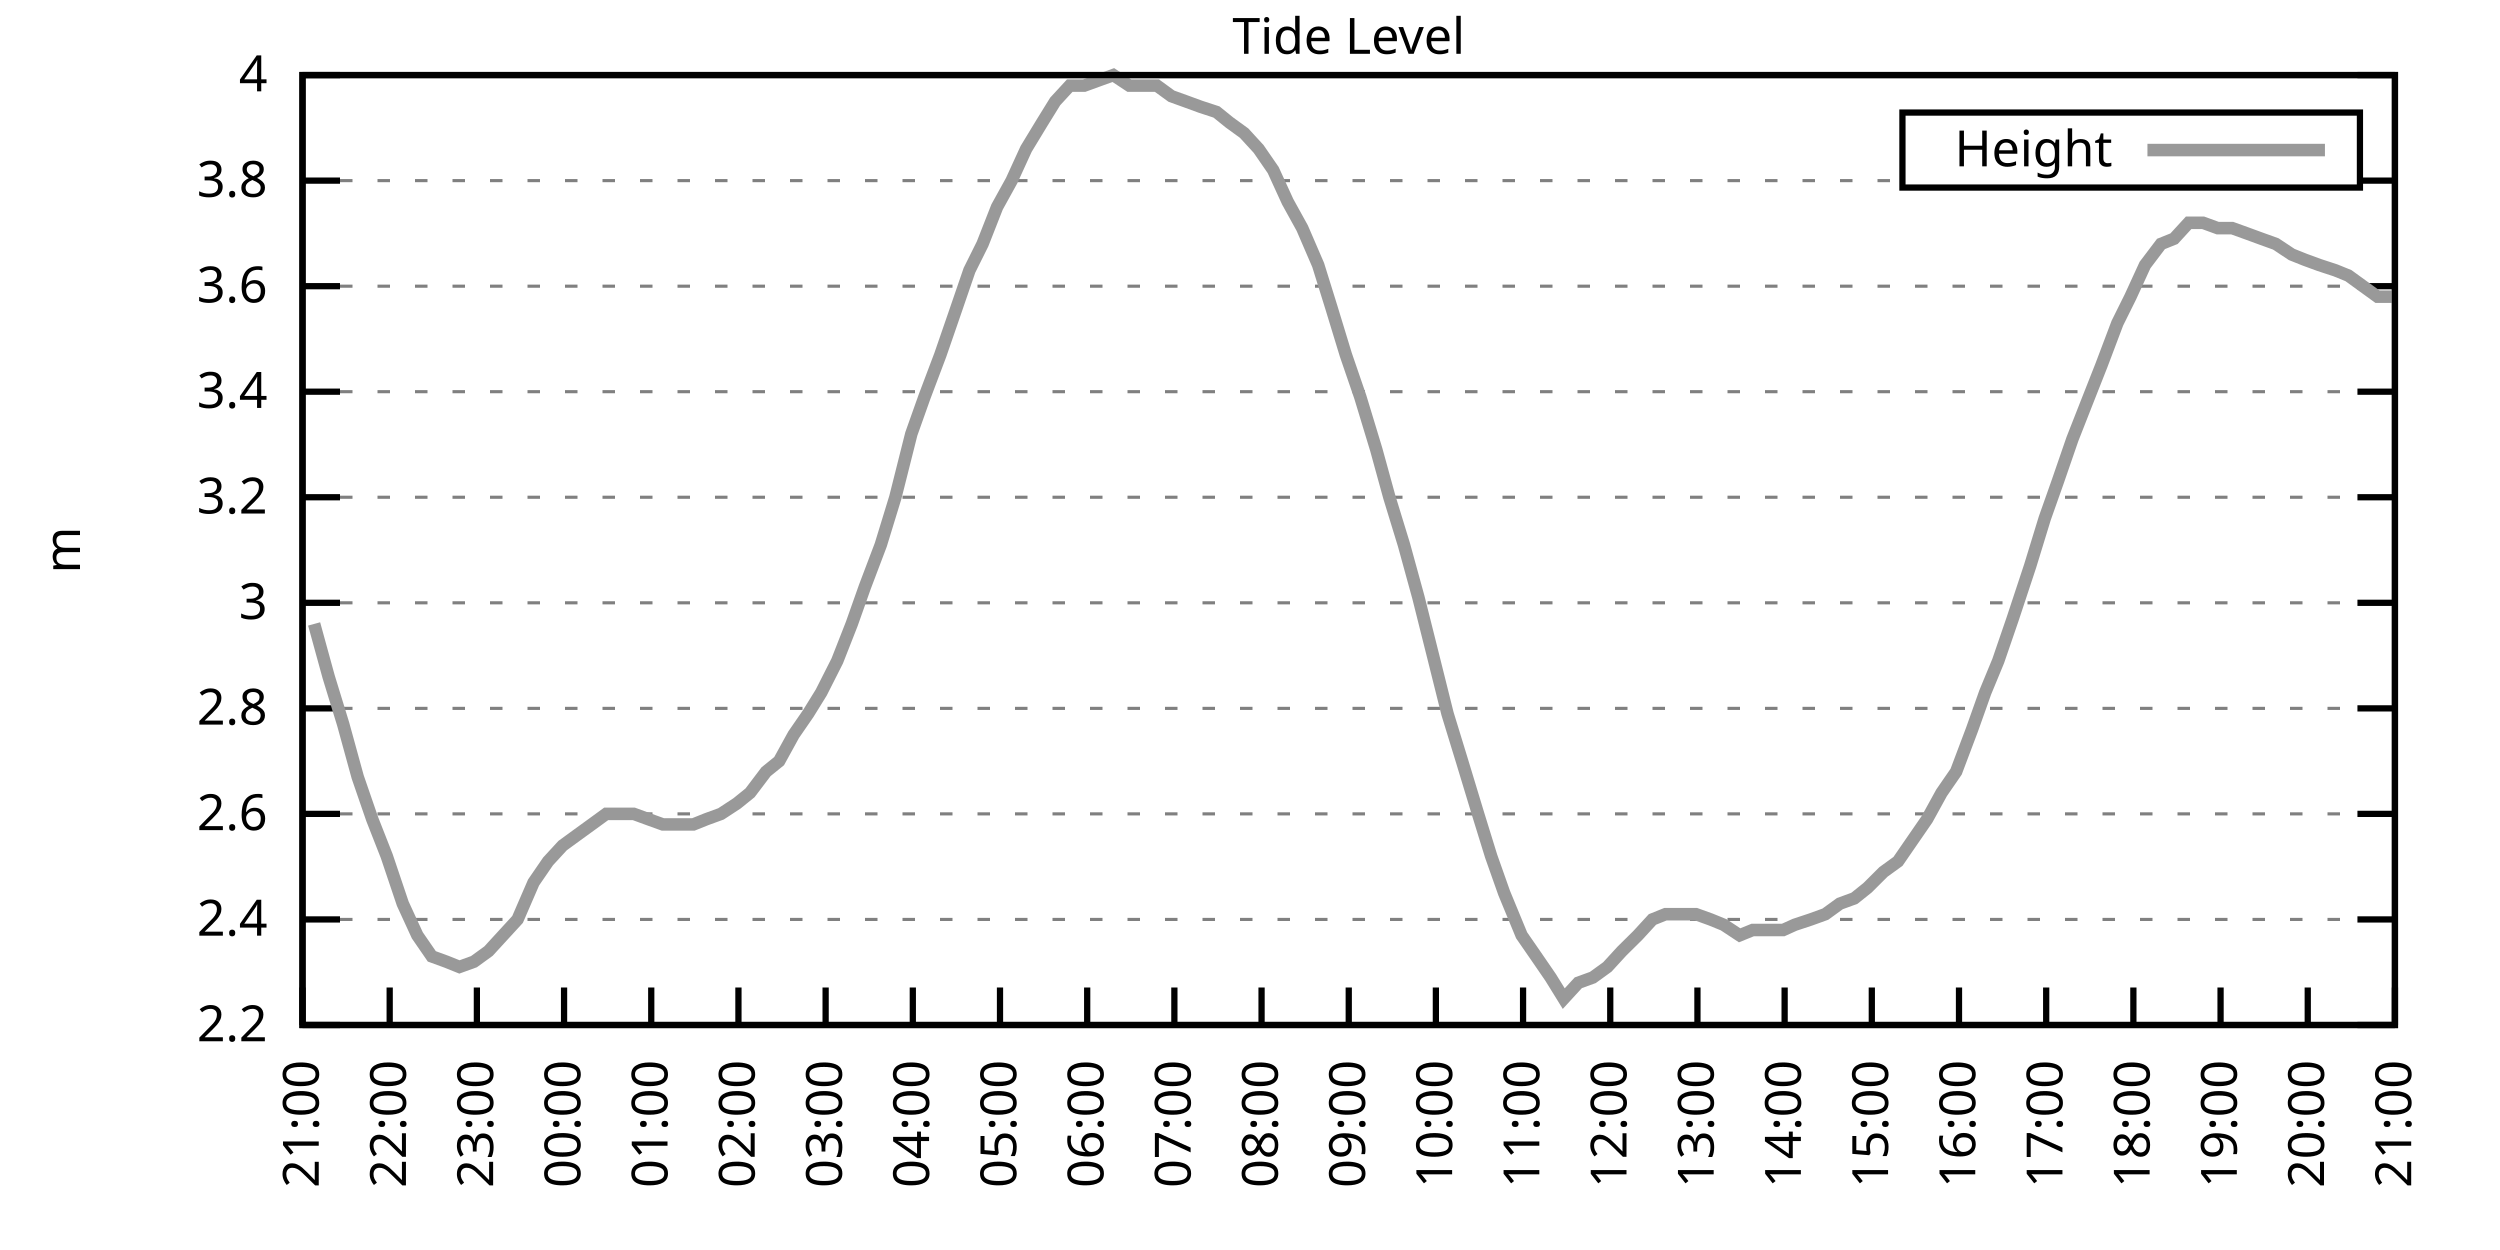
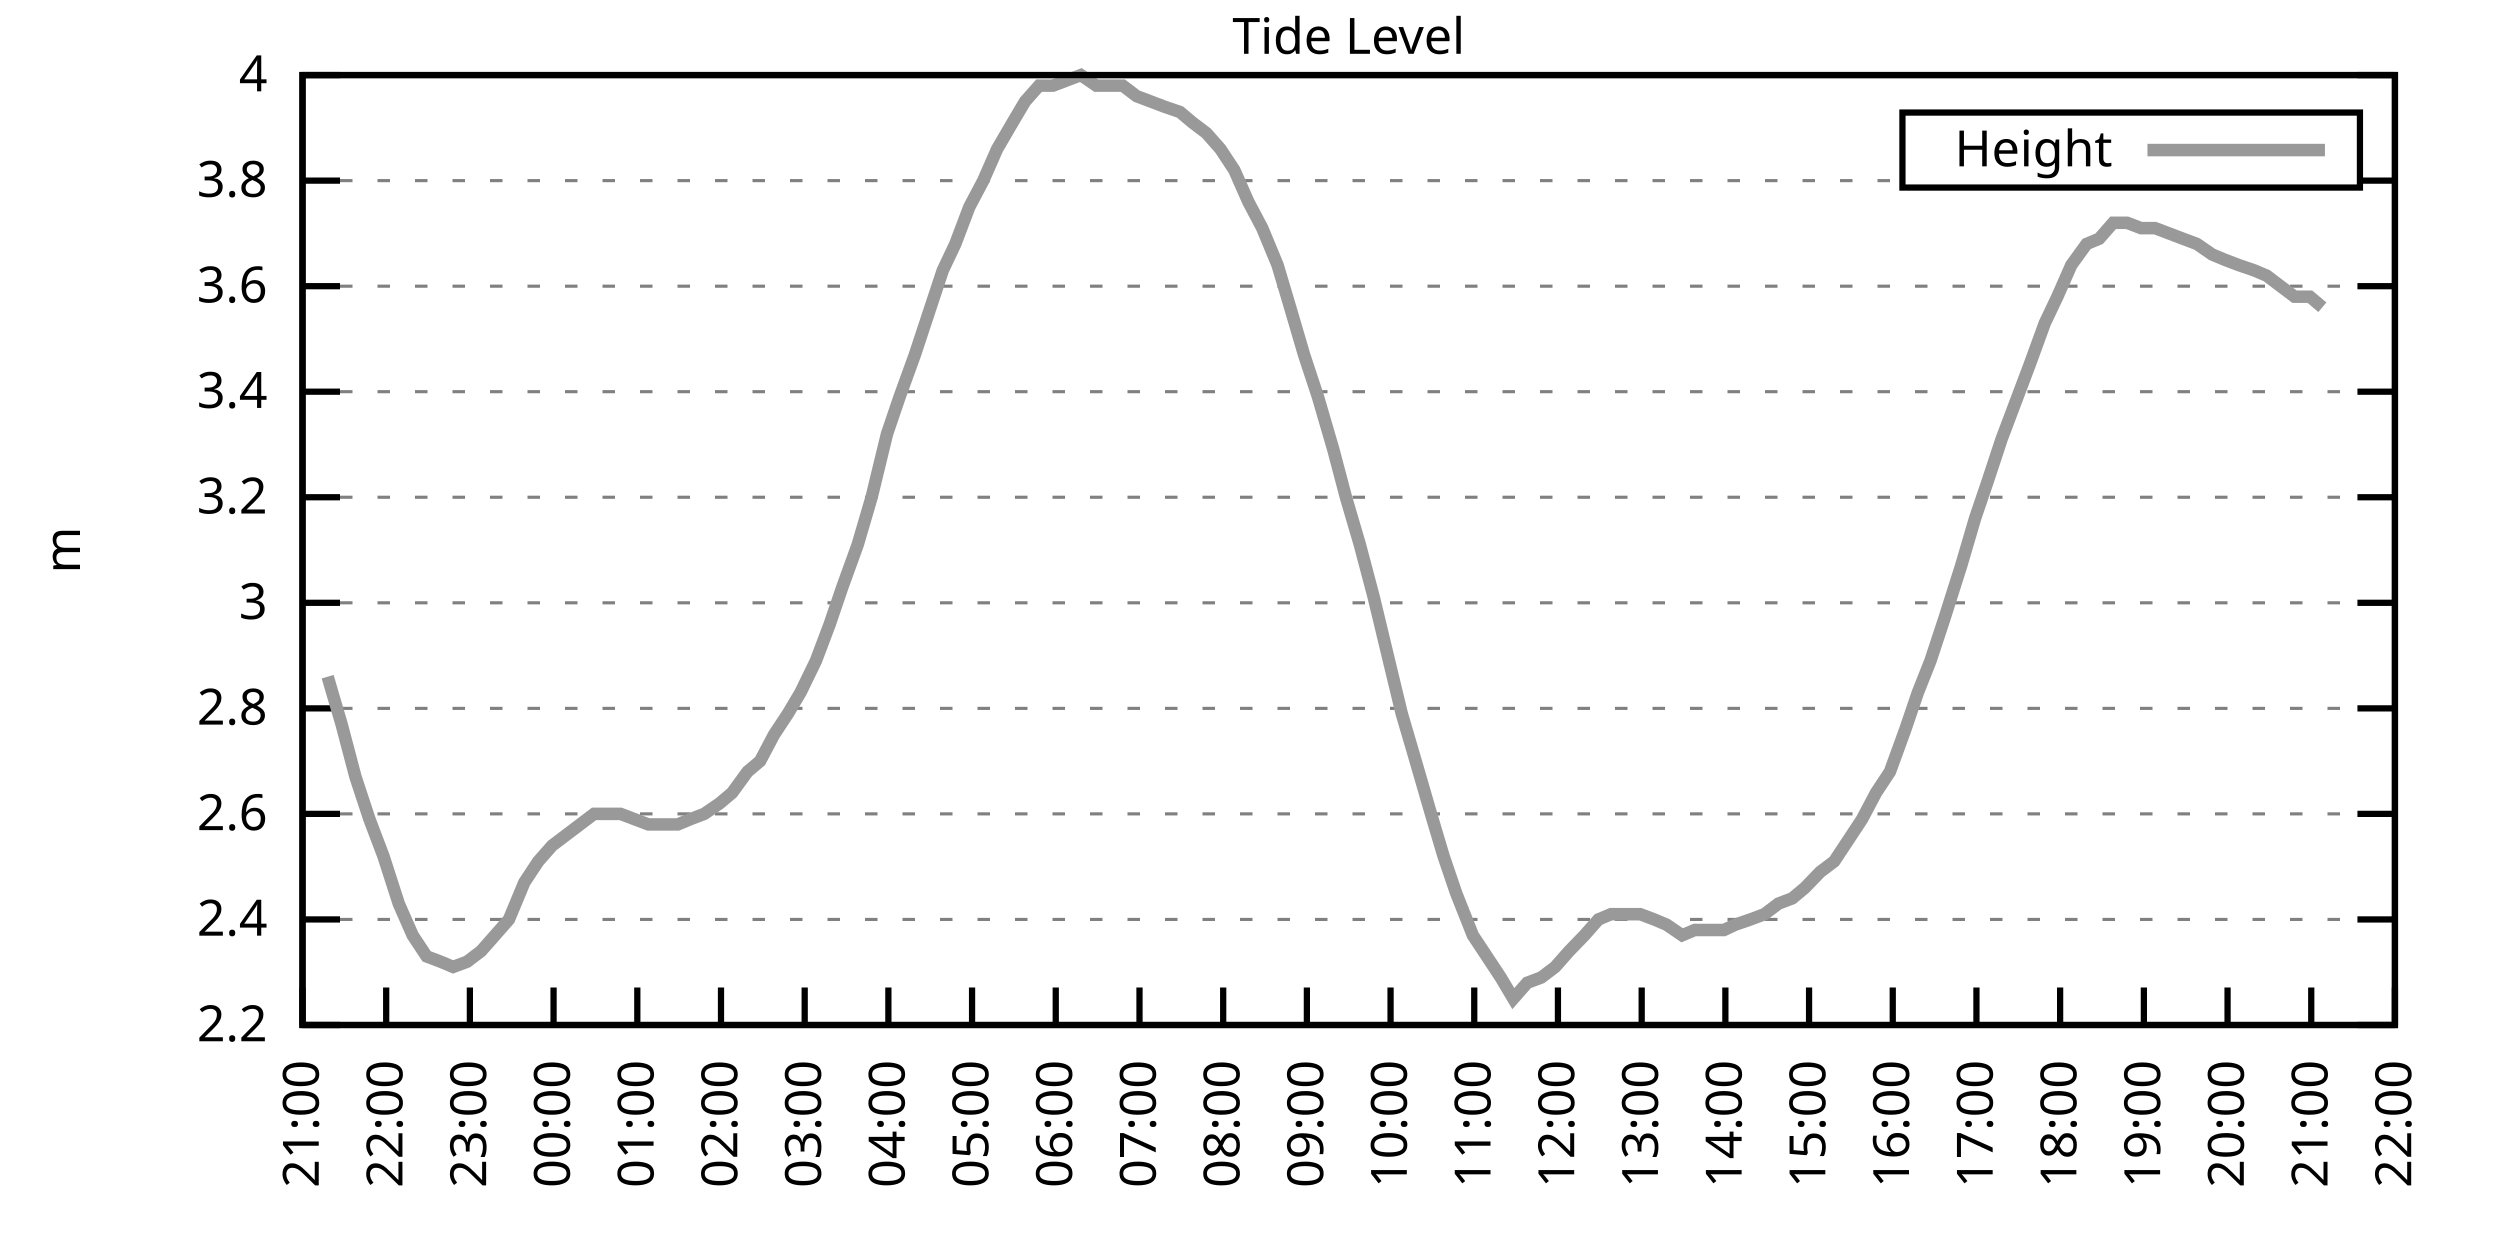
<svg xmlns="http://www.w3.org/2000/svg" xmlns:xlink="http://www.w3.org/1999/xlink" width="400" height="200" viewBox="0 0 400 200">
  <g id="gnuplot_canvas">
    <rect x="0" y="0" width="400" height="200" fill="none" />
    <defs>
      <circle id="gpDot" r="0.5" stroke-width="0.5" stroke="currentColor" />
      <path id="gpPt0" stroke-width="0.333" stroke="currentColor" d="M-1,0 h2 M0,-1 v2" />
      <path id="gpPt1" stroke-width="0.333" stroke="currentColor" d="M-1,-1 L1,1 M1,-1 L-1,1" />
      <path id="gpPt2" stroke-width="0.333" stroke="currentColor" d="M-1,0 L1,0 M0,-1 L0,1 M-1,-1 L1,1 M-1,1 L1,-1" />
      <rect id="gpPt3" stroke-width="0.333" stroke="currentColor" x="-1" y="-1" width="2" height="2" />
      <rect id="gpPt4" stroke-width="0.333" stroke="currentColor" fill="currentColor" x="-1" y="-1" width="2" height="2" />
      <circle id="gpPt5" stroke-width="0.333" stroke="currentColor" cx="0" cy="0" r="1" />
      <use xlink:href="#gpPt5" id="gpPt6" fill="currentColor" stroke="none" />
      <path id="gpPt7" stroke-width="0.333" stroke="currentColor" d="M0,-1.33 L-1.33,0.67 L1.33,0.67 z" />
      <use xlink:href="#gpPt7" id="gpPt8" fill="currentColor" stroke="none" />
      <use xlink:href="#gpPt7" id="gpPt9" stroke="currentColor" transform="rotate(180)" />
      <use xlink:href="#gpPt9" id="gpPt10" fill="currentColor" stroke="none" />
      <use xlink:href="#gpPt3" id="gpPt11" stroke="currentColor" transform="rotate(45)" />
      <use xlink:href="#gpPt11" id="gpPt12" fill="currentColor" stroke="none" />
      <path id="gpPt13" stroke-width="0.333" stroke="currentColor" d="M0,1.330 L1.265,0.411 L0.782,-1.067 L-0.782,-1.076 L-1.265,0.411 z" />
      <use xlink:href="#gpPt13" id="gpPt14" fill="currentColor" stroke="none" />
      <filter id="textbox" filterUnits="objectBoundingBox" x="0" y="0" height="1" width="1">
        <feFlood flood-color="white" flood-opacity="1" result="bgnd" />
        <feComposite in="SourceGraphic" in2="bgnd" operator="atop" />
      </filter>
      <filter id="greybox" filterUnits="objectBoundingBox" x="0" y="0" height="1" width="1">
        <feFlood flood-color="lightgrey" flood-opacity="1" result="grey" />
        <feComposite in="SourceGraphic" in2="grey" operator="atop" />
      </filter>
    </defs>
    <g fill="none" color="white" stroke="currentColor" stroke-width="1.00" stroke-linecap="butt" stroke-linejoin="miter">
</g>
    <g fill="none" color="black" stroke="currentColor" stroke-width="1.00" stroke-linecap="butt" stroke-linejoin="miter">
      <g stroke="none" shape-rendering="crispEdges">
        <polygon fill="rgb(255, 255, 255)" points="48.40,164.00 383.18,164.00 383.18,12.02 48.40,12.02 " />
      </g>
    </g>
    <g fill="none" color="black" stroke="currentColor" stroke-width="1.00" stroke-linecap="butt" stroke-linejoin="miter">
</g>
    <g fill="none" color="black" stroke="black" stroke-width="0.50" stroke-linecap="butt" stroke-linejoin="miter">
</g>
    <g fill="none" color="gray" stroke="currentColor" stroke-width="0.50" stroke-linecap="butt" stroke-linejoin="miter">
      <path stroke="gray" stroke-dasharray="2,4" class="gridline" d="M48.40,164.00 L383.19,164.00  " />
    </g>
    <g fill="none" color="gray" stroke="gray" stroke-width="1.00" stroke-linecap="butt" stroke-linejoin="miter">
</g>
    <g fill="none" color="black" stroke="currentColor" stroke-width="1.00" stroke-linecap="butt" stroke-linejoin="miter">
      <path stroke="black" d="M48.40,164.00 L54.40,164.00 M383.19,164.00 L377.19,164.00  " />
      <g transform="translate(42.80,166.60)" stroke="none" fill="black" font-family="Sans" font-size="8.00" text-anchor="end">
        <text>
          <tspan font-family="Sans"> 2.2</tspan>
        </text>
      </g>
    </g>
    <g fill="none" color="black" stroke="currentColor" stroke-width="1.00" stroke-linecap="butt" stroke-linejoin="miter">
</g>
    <g fill="none" color="black" stroke="black" stroke-width="0.50" stroke-linecap="butt" stroke-linejoin="miter">
</g>
    <g fill="none" color="gray" stroke="currentColor" stroke-width="0.50" stroke-linecap="butt" stroke-linejoin="miter">
      <path stroke="gray" stroke-dasharray="2,4" class="gridline" d="M48.40,147.11 L383.19,147.11  " />
    </g>
    <g fill="none" color="gray" stroke="gray" stroke-width="1.00" stroke-linecap="butt" stroke-linejoin="miter">
</g>
    <g fill="none" color="black" stroke="currentColor" stroke-width="1.00" stroke-linecap="butt" stroke-linejoin="miter">
      <path stroke="black" d="M48.40,147.11 L54.40,147.11 M383.19,147.11 L377.19,147.11  " />
      <g transform="translate(42.80,149.71)" stroke="none" fill="black" font-family="Sans" font-size="8.00" text-anchor="end">
        <text>
          <tspan font-family="Sans"> 2.4</tspan>
        </text>
      </g>
    </g>
    <g fill="none" color="black" stroke="currentColor" stroke-width="1.00" stroke-linecap="butt" stroke-linejoin="miter">
</g>
    <g fill="none" color="black" stroke="black" stroke-width="0.50" stroke-linecap="butt" stroke-linejoin="miter">
</g>
    <g fill="none" color="gray" stroke="currentColor" stroke-width="0.50" stroke-linecap="butt" stroke-linejoin="miter">
      <path stroke="gray" stroke-dasharray="2,4" class="gridline" d="M48.40,130.22 L383.19,130.22  " />
    </g>
    <g fill="none" color="gray" stroke="gray" stroke-width="1.00" stroke-linecap="butt" stroke-linejoin="miter">
</g>
    <g fill="none" color="black" stroke="currentColor" stroke-width="1.00" stroke-linecap="butt" stroke-linejoin="miter">
      <path stroke="black" d="M48.40,130.22 L54.40,130.22 M383.19,130.22 L377.19,130.22  " />
      <g transform="translate(42.80,132.82)" stroke="none" fill="black" font-family="Sans" font-size="8.00" text-anchor="end">
        <text>
          <tspan font-family="Sans"> 2.6</tspan>
        </text>
      </g>
    </g>
    <g fill="none" color="black" stroke="currentColor" stroke-width="1.00" stroke-linecap="butt" stroke-linejoin="miter">
</g>
    <g fill="none" color="black" stroke="black" stroke-width="0.50" stroke-linecap="butt" stroke-linejoin="miter">
</g>
    <g fill="none" color="gray" stroke="currentColor" stroke-width="0.50" stroke-linecap="butt" stroke-linejoin="miter">
      <path stroke="gray" stroke-dasharray="2,4" class="gridline" d="M48.40,113.34 L383.19,113.34  " />
    </g>
    <g fill="none" color="gray" stroke="gray" stroke-width="1.00" stroke-linecap="butt" stroke-linejoin="miter">
</g>
    <g fill="none" color="black" stroke="currentColor" stroke-width="1.00" stroke-linecap="butt" stroke-linejoin="miter">
      <path stroke="black" d="M48.40,113.34 L54.40,113.34 M383.19,113.34 L377.19,113.34  " />
      <g transform="translate(42.80,115.94)" stroke="none" fill="black" font-family="Sans" font-size="8.00" text-anchor="end">
        <text>
          <tspan font-family="Sans"> 2.8</tspan>
        </text>
      </g>
    </g>
    <g fill="none" color="black" stroke="currentColor" stroke-width="1.00" stroke-linecap="butt" stroke-linejoin="miter">
</g>
    <g fill="none" color="black" stroke="black" stroke-width="0.50" stroke-linecap="butt" stroke-linejoin="miter">
</g>
    <g fill="none" color="gray" stroke="currentColor" stroke-width="0.50" stroke-linecap="butt" stroke-linejoin="miter">
      <path stroke="gray" stroke-dasharray="2,4" class="gridline" d="M48.40,96.45 L383.19,96.45  " />
    </g>
    <g fill="none" color="gray" stroke="gray" stroke-width="1.00" stroke-linecap="butt" stroke-linejoin="miter">
</g>
    <g fill="none" color="black" stroke="currentColor" stroke-width="1.00" stroke-linecap="butt" stroke-linejoin="miter">
      <path stroke="black" d="M48.40,96.45 L54.40,96.45 M383.19,96.45 L377.19,96.45  " />
      <g transform="translate(42.80,99.05)" stroke="none" fill="black" font-family="Sans" font-size="8.00" text-anchor="end">
        <text>
          <tspan font-family="Sans"> 3</tspan>
        </text>
      </g>
    </g>
    <g fill="none" color="black" stroke="currentColor" stroke-width="1.00" stroke-linecap="butt" stroke-linejoin="miter">
</g>
    <g fill="none" color="black" stroke="black" stroke-width="0.50" stroke-linecap="butt" stroke-linejoin="miter">
</g>
    <g fill="none" color="gray" stroke="currentColor" stroke-width="0.50" stroke-linecap="butt" stroke-linejoin="miter">
      <path stroke="gray" stroke-dasharray="2,4" class="gridline" d="M48.40,79.56 L383.19,79.56  " />
    </g>
    <g fill="none" color="gray" stroke="gray" stroke-width="1.00" stroke-linecap="butt" stroke-linejoin="miter">
</g>
    <g fill="none" color="black" stroke="currentColor" stroke-width="1.00" stroke-linecap="butt" stroke-linejoin="miter">
      <path stroke="black" d="M48.40,79.56 L54.40,79.56 M383.19,79.56 L377.19,79.56  " />
      <g transform="translate(42.80,82.16)" stroke="none" fill="black" font-family="Sans" font-size="8.00" text-anchor="end">
        <text>
          <tspan font-family="Sans"> 3.2</tspan>
        </text>
      </g>
    </g>
    <g fill="none" color="black" stroke="currentColor" stroke-width="1.00" stroke-linecap="butt" stroke-linejoin="miter">
</g>
    <g fill="none" color="black" stroke="black" stroke-width="0.50" stroke-linecap="butt" stroke-linejoin="miter">
</g>
    <g fill="none" color="gray" stroke="currentColor" stroke-width="0.50" stroke-linecap="butt" stroke-linejoin="miter">
      <path stroke="gray" stroke-dasharray="2,4" class="gridline" d="M48.40,62.67 L383.19,62.67  " />
    </g>
    <g fill="none" color="gray" stroke="gray" stroke-width="1.00" stroke-linecap="butt" stroke-linejoin="miter">
</g>
    <g fill="none" color="black" stroke="currentColor" stroke-width="1.00" stroke-linecap="butt" stroke-linejoin="miter">
      <path stroke="black" d="M48.40,62.67 L54.40,62.67 M383.19,62.67 L377.19,62.67  " />
      <g transform="translate(42.80,65.27)" stroke="none" fill="black" font-family="Sans" font-size="8.00" text-anchor="end">
        <text>
          <tspan font-family="Sans"> 3.4</tspan>
        </text>
      </g>
    </g>
    <g fill="none" color="black" stroke="currentColor" stroke-width="1.00" stroke-linecap="butt" stroke-linejoin="miter">
</g>
    <g fill="none" color="black" stroke="black" stroke-width="0.50" stroke-linecap="butt" stroke-linejoin="miter">
</g>
    <g fill="none" color="gray" stroke="currentColor" stroke-width="0.50" stroke-linecap="butt" stroke-linejoin="miter">
      <path stroke="gray" stroke-dasharray="2,4" class="gridline" d="M48.40,45.79 L383.19,45.79  " />
    </g>
    <g fill="none" color="gray" stroke="gray" stroke-width="1.00" stroke-linecap="butt" stroke-linejoin="miter">
</g>
    <g fill="none" color="black" stroke="currentColor" stroke-width="1.00" stroke-linecap="butt" stroke-linejoin="miter">
      <path stroke="black" d="M48.40,45.79 L54.40,45.79 M383.19,45.79 L377.19,45.79  " />
      <g transform="translate(42.80,48.39)" stroke="none" fill="black" font-family="Sans" font-size="8.00" text-anchor="end">
        <text>
          <tspan font-family="Sans"> 3.6</tspan>
        </text>
      </g>
    </g>
    <g fill="none" color="black" stroke="currentColor" stroke-width="1.00" stroke-linecap="butt" stroke-linejoin="miter">
</g>
    <g fill="none" color="black" stroke="black" stroke-width="0.50" stroke-linecap="butt" stroke-linejoin="miter">
</g>
    <g fill="none" color="gray" stroke="currentColor" stroke-width="0.50" stroke-linecap="butt" stroke-linejoin="miter">
      <path stroke="gray" stroke-dasharray="2,4" class="gridline" d="M48.40,28.90 L304.39,28.90 M377.59,28.90 L383.19,28.90  " />
    </g>
    <g fill="none" color="gray" stroke="gray" stroke-width="1.00" stroke-linecap="butt" stroke-linejoin="miter">
</g>
    <g fill="none" color="black" stroke="currentColor" stroke-width="1.00" stroke-linecap="butt" stroke-linejoin="miter">
      <path stroke="black" d="M48.40,28.90 L54.40,28.90 M383.19,28.90 L377.19,28.90  " />
      <g transform="translate(42.80,31.50)" stroke="none" fill="black" font-family="Sans" font-size="8.00" text-anchor="end">
        <text>
          <tspan font-family="Sans"> 3.8</tspan>
        </text>
      </g>
    </g>
    <g fill="none" color="black" stroke="currentColor" stroke-width="1.00" stroke-linecap="butt" stroke-linejoin="miter">
</g>
    <g fill="none" color="black" stroke="black" stroke-width="0.50" stroke-linecap="butt" stroke-linejoin="miter">
</g>
    <g fill="none" color="gray" stroke="currentColor" stroke-width="0.50" stroke-linecap="butt" stroke-linejoin="miter">
      <path stroke="gray" stroke-dasharray="2,4" class="gridline" d="M48.40,12.01 L383.19,12.01  " />
    </g>
    <g fill="none" color="gray" stroke="gray" stroke-width="1.00" stroke-linecap="butt" stroke-linejoin="miter">
</g>
    <g fill="none" color="black" stroke="currentColor" stroke-width="1.00" stroke-linecap="butt" stroke-linejoin="miter">
      <path stroke="black" d="M48.40,12.01 L54.40,12.01 M383.19,12.01 L377.19,12.01  " />
      <g transform="translate(42.80,14.61)" stroke="none" fill="black" font-family="Sans" font-size="8.00" text-anchor="end">
        <text>
          <tspan font-family="Sans"> 4</tspan>
        </text>
      </g>
    </g>
    <g fill="none" color="black" stroke="currentColor" stroke-width="1.00" stroke-linecap="butt" stroke-linejoin="miter">
      <path stroke="black" d="M48.40,164.00 L48.40,158.00  " />
      <g transform="translate(51.00,169.60) rotate(270.00)" stroke="none" fill="black" font-family="Sans" font-size="8.00" text-anchor="end">
        <text>
          <tspan font-family="Sans">21:00</tspan>
        </text>
      </g>
    </g>
    <g fill="none" color="black" stroke="currentColor" stroke-width="1.00" stroke-linecap="butt" stroke-linejoin="miter">
-       <path stroke="black" d="M62.35,164.00 L62.35,158.00  " />
-       <g transform="translate(64.95,169.60) rotate(270.00)" stroke="none" fill="black" font-family="Sans" font-size="8.00" text-anchor="end">
+       <path stroke="black" d="M61.79,164.00 L61.79,158.00  " />
+       <g transform="translate(64.39,169.60) rotate(270.00)" stroke="none" fill="black" font-family="Sans" font-size="8.00" text-anchor="end">
        <text>
          <tspan font-family="Sans">22:00</tspan>
        </text>
      </g>
    </g>
    <g fill="none" color="black" stroke="currentColor" stroke-width="1.00" stroke-linecap="butt" stroke-linejoin="miter">
-       <path stroke="black" d="M76.30,164.00 L76.30,158.00  " />
-       <g transform="translate(78.90,169.60) rotate(270.00)" stroke="none" fill="black" font-family="Sans" font-size="8.00" text-anchor="end">
+       <path stroke="black" d="M75.18,164.00 L75.18,158.00  " />
+       <g transform="translate(77.78,169.60) rotate(270.00)" stroke="none" fill="black" font-family="Sans" font-size="8.00" text-anchor="end">
        <text>
          <tspan font-family="Sans">23:00</tspan>
        </text>
      </g>
    </g>
    <g fill="none" color="black" stroke="currentColor" stroke-width="1.00" stroke-linecap="butt" stroke-linejoin="miter">
-       <path stroke="black" d="M90.25,164.00 L90.25,158.00  " />
-       <g transform="translate(92.85,169.60) rotate(270.00)" stroke="none" fill="black" font-family="Sans" font-size="8.00" text-anchor="end">
+       <path stroke="black" d="M88.57,164.00 L88.57,158.00  " />
+       <g transform="translate(91.17,169.60) rotate(270.00)" stroke="none" fill="black" font-family="Sans" font-size="8.00" text-anchor="end">
        <text>
          <tspan font-family="Sans">00:00</tspan>
        </text>
      </g>
    </g>
    <g fill="none" color="black" stroke="currentColor" stroke-width="1.00" stroke-linecap="butt" stroke-linejoin="miter">
-       <path stroke="black" d="M104.20,164.00 L104.20,158.00  " />
-       <g transform="translate(106.80,169.60) rotate(270.00)" stroke="none" fill="black" font-family="Sans" font-size="8.00" text-anchor="end">
+       <path stroke="black" d="M101.97,164.00 L101.97,158.00  " />
+       <g transform="translate(104.57,169.60) rotate(270.00)" stroke="none" fill="black" font-family="Sans" font-size="8.00" text-anchor="end">
        <text>
          <tspan font-family="Sans">01:00</tspan>
        </text>
      </g>
    </g>
    <g fill="none" color="black" stroke="currentColor" stroke-width="1.00" stroke-linecap="butt" stroke-linejoin="miter">
-       <path stroke="black" d="M118.15,164.00 L118.15,158.00  " />
-       <g transform="translate(120.75,169.60) rotate(270.00)" stroke="none" fill="black" font-family="Sans" font-size="8.00" text-anchor="end">
+       <path stroke="black" d="M115.36,164.00 L115.36,158.00  " />
+       <g transform="translate(117.96,169.60) rotate(270.00)" stroke="none" fill="black" font-family="Sans" font-size="8.00" text-anchor="end">
        <text>
          <tspan font-family="Sans">02:00</tspan>
        </text>
      </g>
    </g>
    <g fill="none" color="black" stroke="currentColor" stroke-width="1.00" stroke-linecap="butt" stroke-linejoin="miter">
-       <path stroke="black" d="M132.10,164.00 L132.10,158.00  " />
-       <g transform="translate(134.70,169.60) rotate(270.00)" stroke="none" fill="black" font-family="Sans" font-size="8.00" text-anchor="end">
+       <path stroke="black" d="M128.75,164.00 L128.75,158.00  " />
+       <g transform="translate(131.35,169.60) rotate(270.00)" stroke="none" fill="black" font-family="Sans" font-size="8.00" text-anchor="end">
        <text>
          <tspan font-family="Sans">03:00</tspan>
        </text>
      </g>
    </g>
    <g fill="none" color="black" stroke="currentColor" stroke-width="1.00" stroke-linecap="butt" stroke-linejoin="miter">
-       <path stroke="black" d="M146.05,164.00 L146.05,158.00  " />
-       <g transform="translate(148.65,169.60) rotate(270.00)" stroke="none" fill="black" font-family="Sans" font-size="8.00" text-anchor="end">
+       <path stroke="black" d="M142.14,164.00 L142.14,158.00  " />
+       <g transform="translate(144.74,169.60) rotate(270.00)" stroke="none" fill="black" font-family="Sans" font-size="8.00" text-anchor="end">
        <text>
          <tspan font-family="Sans">04:00</tspan>
        </text>
      </g>
    </g>
    <g fill="none" color="black" stroke="currentColor" stroke-width="1.00" stroke-linecap="butt" stroke-linejoin="miter">
-       <path stroke="black" d="M160.00,164.00 L160.00,158.00  " />
-       <g transform="translate(162.60,169.60) rotate(270.00)" stroke="none" fill="black" font-family="Sans" font-size="8.00" text-anchor="end">
+       <path stroke="black" d="M155.53,164.00 L155.53,158.00  " />
+       <g transform="translate(158.13,169.60) rotate(270.00)" stroke="none" fill="black" font-family="Sans" font-size="8.00" text-anchor="end">
        <text>
          <tspan font-family="Sans">05:00</tspan>
        </text>
      </g>
    </g>
    <g fill="none" color="black" stroke="currentColor" stroke-width="1.00" stroke-linecap="butt" stroke-linejoin="miter">
-       <path stroke="black" d="M173.95,164.00 L173.95,158.00  " />
-       <g transform="translate(176.55,169.60) rotate(270.00)" stroke="none" fill="black" font-family="Sans" font-size="8.00" text-anchor="end">
+       <path stroke="black" d="M168.92,164.00 L168.92,158.00  " />
+       <g transform="translate(171.52,169.60) rotate(270.00)" stroke="none" fill="black" font-family="Sans" font-size="8.00" text-anchor="end">
        <text>
          <tspan font-family="Sans">06:00</tspan>
        </text>
      </g>
    </g>
    <g fill="none" color="black" stroke="currentColor" stroke-width="1.00" stroke-linecap="butt" stroke-linejoin="miter">
-       <path stroke="black" d="M187.90,164.00 L187.90,158.00  " />
-       <g transform="translate(190.50,169.60) rotate(270.00)" stroke="none" fill="black" font-family="Sans" font-size="8.00" text-anchor="end">
+       <path stroke="black" d="M182.32,164.00 L182.32,158.00  " />
+       <g transform="translate(184.92,169.60) rotate(270.00)" stroke="none" fill="black" font-family="Sans" font-size="8.00" text-anchor="end">
        <text>
          <tspan font-family="Sans">07:00</tspan>
        </text>
      </g>
    </g>
    <g fill="none" color="black" stroke="currentColor" stroke-width="1.00" stroke-linecap="butt" stroke-linejoin="miter">
-       <path stroke="black" d="M201.85,164.00 L201.85,158.00  " />
-       <g transform="translate(204.45,169.60) rotate(270.00)" stroke="none" fill="black" font-family="Sans" font-size="8.00" text-anchor="end">
+       <path stroke="black" d="M195.71,164.00 L195.71,158.00  " />
+       <g transform="translate(198.31,169.60) rotate(270.00)" stroke="none" fill="black" font-family="Sans" font-size="8.00" text-anchor="end">
        <text>
          <tspan font-family="Sans">08:00</tspan>
        </text>
      </g>
    </g>
    <g fill="none" color="black" stroke="currentColor" stroke-width="1.00" stroke-linecap="butt" stroke-linejoin="miter">
-       <path stroke="black" d="M215.80,164.00 L215.80,158.00  " />
-       <g transform="translate(218.40,169.60) rotate(270.00)" stroke="none" fill="black" font-family="Sans" font-size="8.00" text-anchor="end">
+       <path stroke="black" d="M209.10,164.00 L209.10,158.00  " />
+       <g transform="translate(211.70,169.60) rotate(270.00)" stroke="none" fill="black" font-family="Sans" font-size="8.00" text-anchor="end">
        <text>
          <tspan font-family="Sans">09:00</tspan>
        </text>
      </g>
    </g>
    <g fill="none" color="black" stroke="currentColor" stroke-width="1.00" stroke-linecap="butt" stroke-linejoin="miter">
-       <path stroke="black" d="M229.74,164.00 L229.74,158.00  " />
-       <g transform="translate(232.34,169.60) rotate(270.00)" stroke="none" fill="black" font-family="Sans" font-size="8.00" text-anchor="end">
+       <path stroke="black" d="M222.49,164.00 L222.49,158.00  " />
+       <g transform="translate(225.09,169.60) rotate(270.00)" stroke="none" fill="black" font-family="Sans" font-size="8.00" text-anchor="end">
        <text>
          <tspan font-family="Sans">10:00</tspan>
        </text>
      </g>
    </g>
    <g fill="none" color="black" stroke="currentColor" stroke-width="1.00" stroke-linecap="butt" stroke-linejoin="miter">
-       <path stroke="black" d="M243.69,164.00 L243.69,158.00  " />
-       <g transform="translate(246.29,169.60) rotate(270.00)" stroke="none" fill="black" font-family="Sans" font-size="8.00" text-anchor="end">
+       <path stroke="black" d="M235.88,164.00 L235.88,158.00  " />
+       <g transform="translate(238.48,169.60) rotate(270.00)" stroke="none" fill="black" font-family="Sans" font-size="8.00" text-anchor="end">
        <text>
          <tspan font-family="Sans">11:00</tspan>
        </text>
      </g>
    </g>
    <g fill="none" color="black" stroke="currentColor" stroke-width="1.00" stroke-linecap="butt" stroke-linejoin="miter">
-       <path stroke="black" d="M257.64,164.00 L257.64,158.00  " />
-       <g transform="translate(260.24,169.60) rotate(270.00)" stroke="none" fill="black" font-family="Sans" font-size="8.00" text-anchor="end">
+       <path stroke="black" d="M249.27,164.00 L249.27,158.00  " />
+       <g transform="translate(251.87,169.60) rotate(270.00)" stroke="none" fill="black" font-family="Sans" font-size="8.00" text-anchor="end">
        <text>
          <tspan font-family="Sans">12:00</tspan>
        </text>
      </g>
    </g>
    <g fill="none" color="black" stroke="currentColor" stroke-width="1.00" stroke-linecap="butt" stroke-linejoin="miter">
-       <path stroke="black" d="M271.59,164.00 L271.59,158.00  " />
-       <g transform="translate(274.19,169.60) rotate(270.00)" stroke="none" fill="black" font-family="Sans" font-size="8.00" text-anchor="end">
+       <path stroke="black" d="M262.67,164.00 L262.67,158.00  " />
+       <g transform="translate(265.27,169.60) rotate(270.00)" stroke="none" fill="black" font-family="Sans" font-size="8.00" text-anchor="end">
        <text>
          <tspan font-family="Sans">13:00</tspan>
        </text>
      </g>
    </g>
    <g fill="none" color="black" stroke="currentColor" stroke-width="1.00" stroke-linecap="butt" stroke-linejoin="miter">
-       <path stroke="black" d="M285.54,164.00 L285.54,158.00  " />
-       <g transform="translate(288.14,169.60) rotate(270.00)" stroke="none" fill="black" font-family="Sans" font-size="8.00" text-anchor="end">
+       <path stroke="black" d="M276.06,164.00 L276.06,158.00  " />
+       <g transform="translate(278.66,169.60) rotate(270.00)" stroke="none" fill="black" font-family="Sans" font-size="8.00" text-anchor="end">
        <text>
          <tspan font-family="Sans">14:00</tspan>
        </text>
      </g>
    </g>
    <g fill="none" color="black" stroke="currentColor" stroke-width="1.00" stroke-linecap="butt" stroke-linejoin="miter">
-       <path stroke="black" d="M299.49,164.00 L299.49,158.00  " />
-       <g transform="translate(302.09,169.60) rotate(270.00)" stroke="none" fill="black" font-family="Sans" font-size="8.00" text-anchor="end">
+       <path stroke="black" d="M289.45,164.00 L289.45,158.00  " />
+       <g transform="translate(292.05,169.60) rotate(270.00)" stroke="none" fill="black" font-family="Sans" font-size="8.00" text-anchor="end">
        <text>
          <tspan font-family="Sans">15:00</tspan>
        </text>
      </g>
    </g>
    <g fill="none" color="black" stroke="currentColor" stroke-width="1.00" stroke-linecap="butt" stroke-linejoin="miter">
-       <path stroke="black" d="M313.44,164.00 L313.44,158.00  " />
-       <g transform="translate(316.04,169.60) rotate(270.00)" stroke="none" fill="black" font-family="Sans" font-size="8.00" text-anchor="end">
+       <path stroke="black" d="M302.84,164.00 L302.84,158.00  " />
+       <g transform="translate(305.44,169.60) rotate(270.00)" stroke="none" fill="black" font-family="Sans" font-size="8.00" text-anchor="end">
        <text>
          <tspan font-family="Sans">16:00</tspan>
        </text>
      </g>
    </g>
    <g fill="none" color="black" stroke="currentColor" stroke-width="1.00" stroke-linecap="butt" stroke-linejoin="miter">
-       <path stroke="black" d="M327.39,164.00 L327.39,158.00  " />
-       <g transform="translate(329.99,169.60) rotate(270.00)" stroke="none" fill="black" font-family="Sans" font-size="8.00" text-anchor="end">
+       <path stroke="black" d="M316.23,164.00 L316.23,158.00  " />
+       <g transform="translate(318.83,169.60) rotate(270.00)" stroke="none" fill="black" font-family="Sans" font-size="8.00" text-anchor="end">
        <text>
          <tspan font-family="Sans">17:00</tspan>
        </text>
      </g>
    </g>
    <g fill="none" color="black" stroke="currentColor" stroke-width="1.00" stroke-linecap="butt" stroke-linejoin="miter">
-       <path stroke="black" d="M341.34,164.00 L341.34,158.00  " />
-       <g transform="translate(343.94,169.60) rotate(270.00)" stroke="none" fill="black" font-family="Sans" font-size="8.00" text-anchor="end">
+       <path stroke="black" d="M329.62,164.00 L329.62,158.00  " />
+       <g transform="translate(332.22,169.60) rotate(270.00)" stroke="none" fill="black" font-family="Sans" font-size="8.00" text-anchor="end">
        <text>
          <tspan font-family="Sans">18:00</tspan>
        </text>
      </g>
    </g>
    <g fill="none" color="black" stroke="currentColor" stroke-width="1.00" stroke-linecap="butt" stroke-linejoin="miter">
-       <path stroke="black" d="M355.29,164.00 L355.29,158.00  " />
-       <g transform="translate(357.89,169.60) rotate(270.00)" stroke="none" fill="black" font-family="Sans" font-size="8.00" text-anchor="end">
+       <path stroke="black" d="M343.02,164.00 L343.02,158.00  " />
+       <g transform="translate(345.62,169.60) rotate(270.00)" stroke="none" fill="black" font-family="Sans" font-size="8.00" text-anchor="end">
        <text>
          <tspan font-family="Sans">19:00</tspan>
        </text>
      </g>
    </g>
    <g fill="none" color="black" stroke="currentColor" stroke-width="1.00" stroke-linecap="butt" stroke-linejoin="miter">
-       <path stroke="black" d="M369.24,164.00 L369.24,158.00  " />
-       <g transform="translate(371.84,169.60) rotate(270.00)" stroke="none" fill="black" font-family="Sans" font-size="8.00" text-anchor="end">
+       <path stroke="black" d="M356.41,164.00 L356.41,158.00  " />
+       <g transform="translate(359.01,169.60) rotate(270.00)" stroke="none" fill="black" font-family="Sans" font-size="8.00" text-anchor="end">
        <text>
          <tspan font-family="Sans">20:00</tspan>
+         </text>
+       </g>
+     </g>
+     <g fill="none" color="black" stroke="currentColor" stroke-width="1.00" stroke-linecap="butt" stroke-linejoin="miter">
+       <path stroke="black" d="M369.80,164.00 L369.80,158.00  " />
+       <g transform="translate(372.40,169.60) rotate(270.00)" stroke="none" fill="black" font-family="Sans" font-size="8.00" text-anchor="end">
+         <text>
+           <tspan font-family="Sans">21:00</tspan>
        </text>
      </g>
    </g>
    <g fill="none" color="black" stroke="currentColor" stroke-width="1.00" stroke-linecap="butt" stroke-linejoin="miter">
      <path stroke="black" d="M383.19,164.00 L383.19,158.00  " />
      <g transform="translate(385.79,169.60) rotate(270.00)" stroke="none" fill="black" font-family="Sans" font-size="8.00" text-anchor="end">
        <text>
-           <tspan font-family="Sans">21:00</tspan>
+           <tspan font-family="Sans">22:00</tspan>
        </text>
      </g>
    </g>
    <g fill="none" color="black" stroke="currentColor" stroke-width="1.00" stroke-linecap="butt" stroke-linejoin="miter">
</g>
    <g fill="none" color="black" stroke="currentColor" stroke-width="1.00" stroke-linecap="butt" stroke-linejoin="miter">
      <path stroke="black" d="M48.40,12.01 L48.40,164.00 L383.19,164.00 L383.19,12.01 L48.40,12.01 Z  " />
    </g>
    <g fill="none" color="black" stroke="currentColor" stroke-width="1.00" stroke-linecap="butt" stroke-linejoin="miter">
</g>
    <g fill="none" color="black" stroke="currentColor" stroke-width="1.00" stroke-linecap="butt" stroke-linejoin="miter">
      <path stroke="black" d="M304.39,30.01 L304.39,18.01 L377.59,18.01 L377.59,30.01 L304.39,30.01 Z  " />
    </g>
    <g id="Tide_level_plot_1">
      <g fill="none" color="white" stroke="black" stroke-width="2.00" stroke-linecap="butt" stroke-linejoin="miter">
</g>
      <g fill="none" color="black" stroke="currentColor" stroke-width="2.00" stroke-linecap="butt" stroke-linejoin="miter">
        <g transform="translate(337.99,26.61)" stroke="none" fill="black" font-family="Sans" font-size="8.00" text-anchor="end">
          <text>
            <tspan font-family="Sans">Height</tspan>
          </text>
        </g>
      </g>
      <g fill="none" color="black" stroke="currentColor" stroke-width="2.00" stroke-linecap="butt" stroke-linejoin="miter">
-         <path stroke="rgb(153, 153, 153)" d="M343.59,24.01 L371.99,24.01 M50.26,99.83 L52.58,108.27 L54.91,115.87 L57.23,124.31 L59.56,131.07 L61.88,136.98   L64.44,144.58 L66.77,149.65 L69.09,153.02 L71.42,153.87 L73.51,154.71 L75.83,153.87 L78.16,152.18 L80.48,149.65   L82.81,147.11 L85.37,141.20 L87.69,137.82 L90.02,135.29 L92.34,133.60 L94.67,131.91 L96.99,130.22 L99.32,130.22   L101.41,130.22 L103.73,131.07 L106.06,131.91 L108.15,131.91 L110.94,131.91 L113.03,131.07 L115.36,130.22 L117.92,128.54   L120.01,126.85 L122.57,123.47 L124.66,121.78 L126.98,117.56 L129.31,114.18 L131.40,110.80 L133.96,105.74 L136.28,99.83   L138.37,93.92 L140.93,87.16 L143.26,79.56 L145.81,69.43 L147.91,63.52 L150.46,56.76 L152.79,50.01 L155.11,43.25   L157.21,39.03 L159.53,33.12 L161.86,28.90 L164.18,23.83 L166.74,19.61 L168.83,16.23 L171.16,13.70 L173.48,13.70   L175.81,12.85 L178.13,12.01 L180.69,13.70 L182.78,13.70 L185.11,13.70 L187.43,15.39 L189.76,16.23 L192.08,17.08   L194.64,17.92 L196.73,19.61 L199.06,21.30 L201.38,23.83 L203.71,27.21 L206.03,32.28 L208.36,36.50 L210.91,42.41   L213.01,49.16 L215.33,56.76 L217.65,63.52 L220.21,71.96 L222.30,79.56 L224.63,87.16 L226.95,95.60 L229.28,104.89   L231.60,114.18 L233.93,121.78 L236.49,130.22 L238.58,136.98 L240.67,142.89 L243.46,149.65 L245.79,153.02 L248.11,156.40   L250.20,159.78 L252.53,157.24 L254.85,156.40 L257.18,154.71 L259.50,152.18 L262.06,149.65 L264.39,147.11 L266.48,146.27   L268.57,146.27 L271.36,146.27 L273.69,147.11 L275.78,147.96 L278.34,149.65 L280.43,148.80 L282.75,148.80 L285.31,148.80   L287.17,147.96 L289.73,147.11 L292.05,146.27 L294.38,144.58 L296.70,143.73 L298.80,142.05 L301.35,139.51 L303.68,137.82   L306.00,134.45 L308.33,131.07 L310.65,126.85 L312.98,123.47 L315.53,116.71 L317.63,110.80 L319.72,105.74 L322.04,98.98   L324.83,90.54 L327.16,82.94 L329.25,77.03 L331.58,70.27 L333.90,64.36 L336.23,58.45 L338.78,51.70 L340.88,47.47   L343.20,42.41 L345.76,39.03 L347.85,38.19 L350.18,35.65 L352.50,35.65 L354.83,36.50 L357.15,36.50 L359.48,37.34   L361.80,38.19 L364.13,39.03 L366.68,40.72 L368.78,41.56 L371.10,42.41 L373.66,43.25 L375.75,44.10 L378.08,45.79   L380.40,47.47 L382.96,47.47  " />
+         <path stroke="rgb(153, 153, 153)" d="M343.59,24.01 L371.99,24.01 M52.42,108.27 L54.65,115.87 L56.88,124.31 L59.11,131.07 L61.35,136.98 L63.80,144.58   L66.03,149.65 L68.26,153.02 L70.50,153.87 L72.50,154.71 L74.74,153.87 L76.97,152.18 L79.20,149.65 L81.43,147.11   L83.89,141.20 L86.12,137.82 L88.35,135.29 L90.58,133.60 L92.82,131.91 L95.05,130.22 L97.28,130.22 L99.29,130.22   L101.52,131.07 L103.75,131.91 L105.76,131.91 L108.44,131.91 L110.45,131.07 L112.68,130.22 L115.13,128.54 L117.14,126.85   L119.60,123.47 L121.61,121.78 L123.84,117.56 L126.07,114.18 L128.08,110.80 L130.54,105.74 L132.77,99.83 L134.78,93.92   L137.23,87.16 L139.46,79.56 L141.92,69.43 L143.93,63.52 L146.38,56.76 L148.61,50.01 L150.85,43.25 L152.85,39.03   L155.09,33.12 L157.32,28.90 L159.55,23.83 L162.01,19.61 L164.01,16.23 L166.25,13.70 L168.48,13.70 L170.71,12.85   L172.94,12.01 L175.40,13.70 L177.41,13.70 L179.64,13.70 L181.87,15.39 L184.10,16.23 L186.33,17.08 L188.79,17.92   L190.80,19.61 L193.03,21.30 L195.26,23.83 L197.49,27.21 L199.73,32.28 L201.96,36.50 L204.41,42.41 L206.42,49.16   L208.65,56.76 L210.88,63.52 L213.34,71.96 L215.35,79.56 L217.58,87.16 L219.81,95.60 L222.04,104.89 L224.28,114.18   L226.51,121.78 L228.96,130.22 L230.97,136.98 L232.98,142.89 L235.66,149.65 L237.89,153.02 L240.12,156.40 L242.13,159.78   L244.36,157.24 L246.60,156.40 L248.83,154.71 L251.06,152.18 L253.51,149.65 L255.75,147.11 L257.76,146.27 L259.76,146.27   L262.44,146.27 L264.67,147.11 L266.68,147.96 L269.14,149.65 L271.15,148.80 L273.38,148.80 L275.83,148.80 L277.62,147.96   L280.07,147.11 L282.31,146.27 L284.54,144.58 L286.77,143.73 L288.78,142.05 L291.23,139.51 L293.47,137.82 L295.70,134.45   L297.93,131.07 L300.16,126.85 L302.39,123.47 L304.85,116.71 L306.86,110.80 L308.87,105.74 L311.10,98.98 L313.78,90.54   L316.01,82.94 L318.02,77.03 L320.25,70.27 L322.48,64.36 L324.71,58.45 L327.17,51.70 L329.18,47.47 L331.41,42.41   L333.86,39.03 L335.87,38.19 L338.10,35.65 L340.34,35.65 L342.57,36.50 L344.80,36.50 L347.03,37.34 L349.26,38.19   L351.50,39.03 L353.95,40.72 L355.96,41.56 L358.19,42.41 L360.65,43.25 L362.66,44.10 L364.89,45.79 L367.12,47.47   L369.58,47.47 L371.58,49.16  " />
      </g>
    </g>
    <g fill="none" color="black" stroke="currentColor" stroke-width="2.00" stroke-linecap="butt" stroke-linejoin="miter">
</g>
    <g fill="none" color="black" stroke="black" stroke-width="1.00" stroke-linecap="butt" stroke-linejoin="miter">
</g>
    <g fill="none" color="black" stroke="currentColor" stroke-width="1.00" stroke-linecap="butt" stroke-linejoin="miter">
      <path stroke="black" d="M48.40,12.01 L48.40,164.00 L383.19,164.00 L383.19,12.01 L48.40,12.01 Z  " />
      <g transform="translate(12.80,88.01) rotate(270.00)" stroke="none" fill="black" font-family="Sans" font-size="8.00" text-anchor="middle">
        <text>
          <tspan font-family="Sans">m</tspan>
        </text>
      </g>
    </g>
    <g fill="none" color="black" stroke="currentColor" stroke-width="1.00" stroke-linecap="butt" stroke-linejoin="miter">
</g>
    <g fill="none" color="black" stroke="currentColor" stroke-width="1.00" stroke-linecap="butt" stroke-linejoin="miter">
      <g transform="translate(215.79,8.61)" stroke="none" fill="black" font-family="Sans" font-size="8.00" text-anchor="middle">
        <text>
          <tspan font-family="Sans">Tide Level</tspan>
        </text>
      </g>
    </g>
    <g fill="none" color="black" stroke="currentColor" stroke-width="1.00" stroke-linecap="butt" stroke-linejoin="miter">
</g>
  </g>
</svg>
